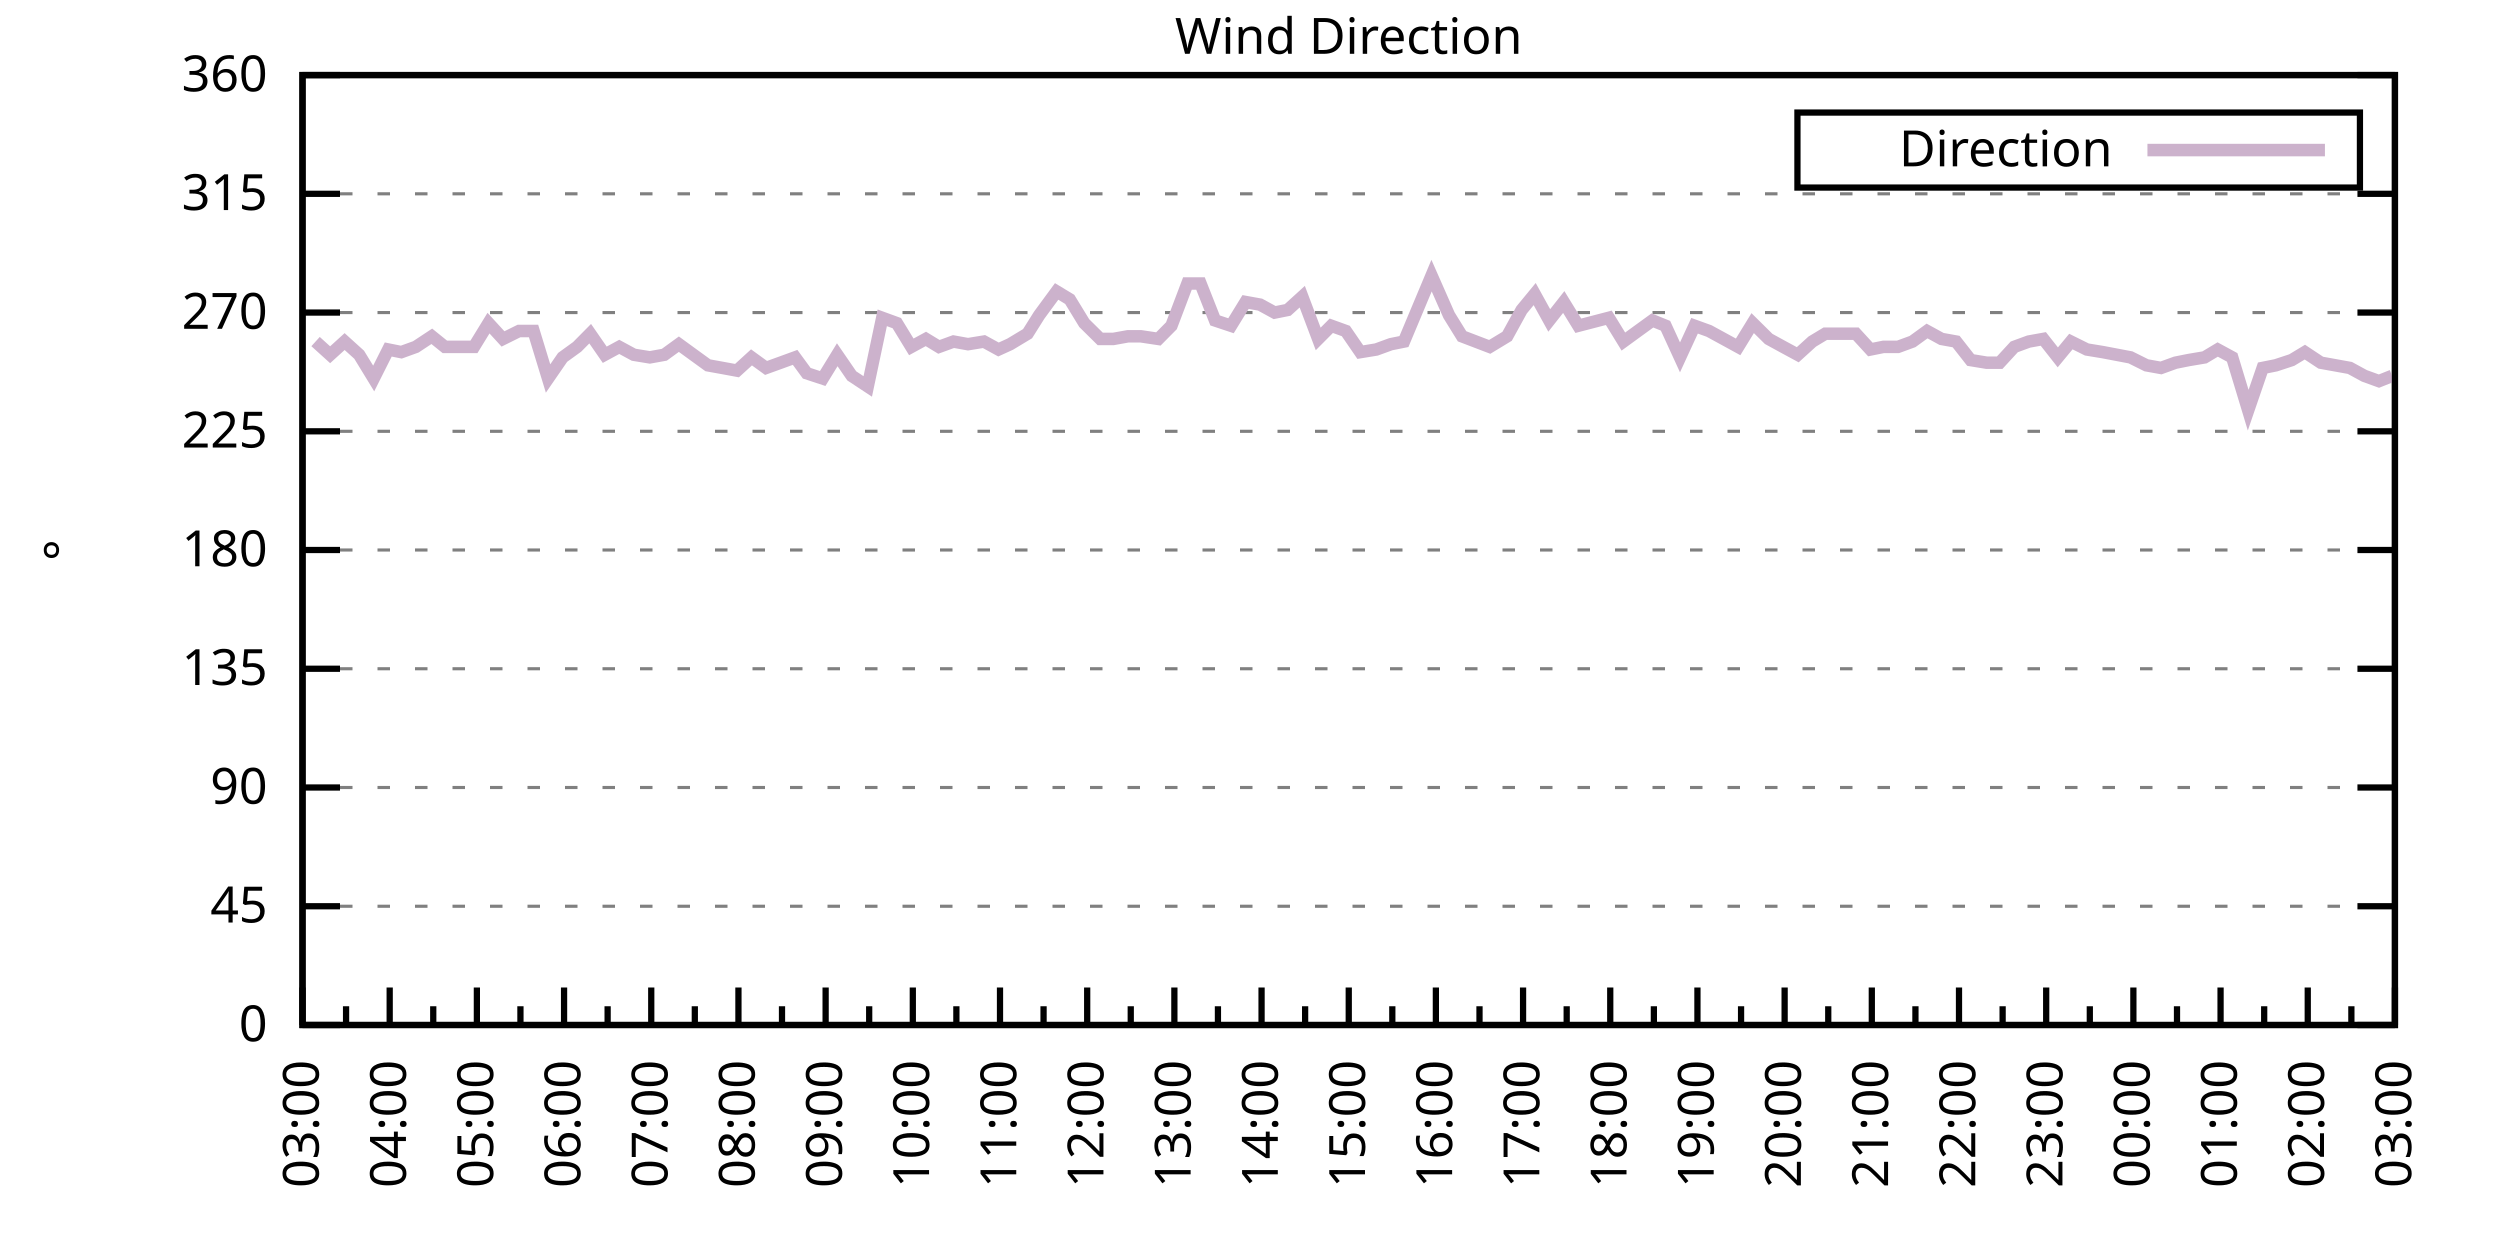
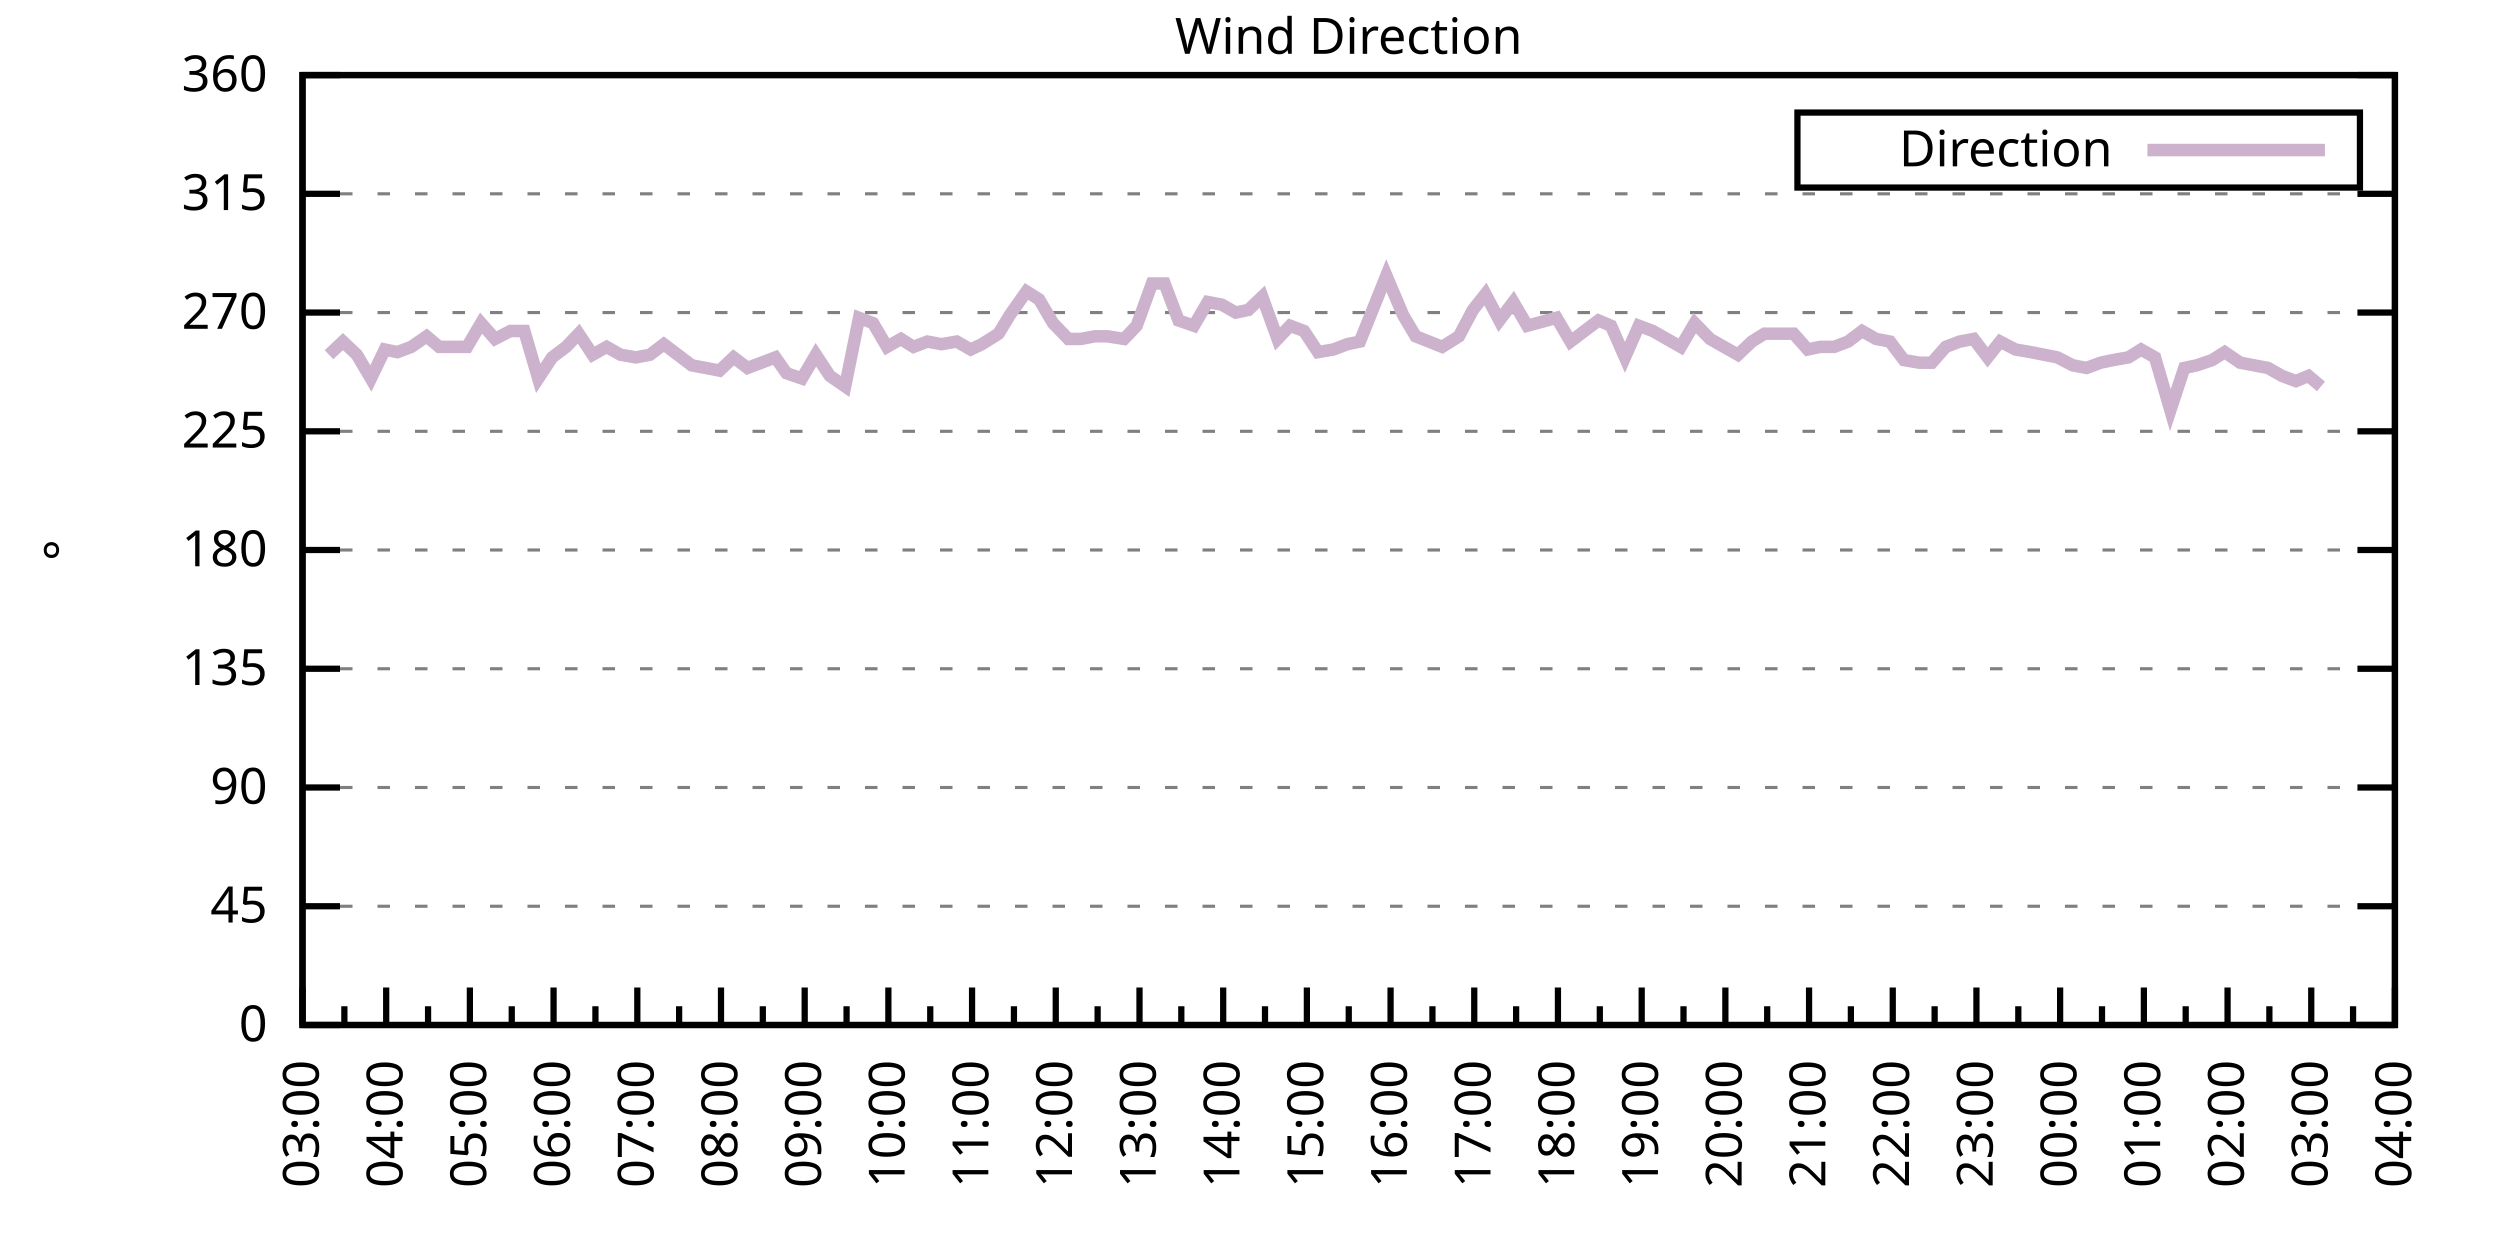
<svg xmlns="http://www.w3.org/2000/svg" xmlns:xlink="http://www.w3.org/1999/xlink" width="400" height="200" viewBox="0 0 400 200">
  <g id="gnuplot_canvas">
    <rect x="0" y="0" width="400" height="200" fill="none" />
    <defs>
      <circle id="gpDot" r="0.5" stroke-width="0.5" stroke="currentColor" />
      <path id="gpPt0" stroke-width="0.333" stroke="currentColor" d="M-1,0 h2 M0,-1 v2" />
      <path id="gpPt1" stroke-width="0.333" stroke="currentColor" d="M-1,-1 L1,1 M1,-1 L-1,1" />
      <path id="gpPt2" stroke-width="0.333" stroke="currentColor" d="M-1,0 L1,0 M0,-1 L0,1 M-1,-1 L1,1 M-1,1 L1,-1" />
      <rect id="gpPt3" stroke-width="0.333" stroke="currentColor" x="-1" y="-1" width="2" height="2" />
      <rect id="gpPt4" stroke-width="0.333" stroke="currentColor" fill="currentColor" x="-1" y="-1" width="2" height="2" />
      <circle id="gpPt5" stroke-width="0.333" stroke="currentColor" cx="0" cy="0" r="1" />
      <use xlink:href="#gpPt5" id="gpPt6" fill="currentColor" stroke="none" />
      <path id="gpPt7" stroke-width="0.333" stroke="currentColor" d="M0,-1.33 L-1.33,0.67 L1.33,0.67 z" />
      <use xlink:href="#gpPt7" id="gpPt8" fill="currentColor" stroke="none" />
      <use xlink:href="#gpPt7" id="gpPt9" stroke="currentColor" transform="rotate(180)" />
      <use xlink:href="#gpPt9" id="gpPt10" fill="currentColor" stroke="none" />
      <use xlink:href="#gpPt3" id="gpPt11" stroke="currentColor" transform="rotate(45)" />
      <use xlink:href="#gpPt11" id="gpPt12" fill="currentColor" stroke="none" />
      <path id="gpPt13" stroke-width="0.333" stroke="currentColor" d="M0,1.330 L1.265,0.411 L0.782,-1.067 L-0.782,-1.076 L-1.265,0.411 z" />
      <use xlink:href="#gpPt13" id="gpPt14" fill="currentColor" stroke="none" />
      <filter id="textbox" filterUnits="objectBoundingBox" x="0" y="0" height="1" width="1">
        <feFlood flood-color="white" flood-opacity="1" result="bgnd" />
        <feComposite in="SourceGraphic" in2="bgnd" operator="atop" />
      </filter>
      <filter id="greybox" filterUnits="objectBoundingBox" x="0" y="0" height="1" width="1">
        <feFlood flood-color="lightgrey" flood-opacity="1" result="grey" />
        <feComposite in="SourceGraphic" in2="grey" operator="atop" />
      </filter>
    </defs>
    <g fill="none" color="white" stroke="currentColor" stroke-width="1.00" stroke-linecap="butt" stroke-linejoin="miter">
</g>
    <g fill="none" color="black" stroke="currentColor" stroke-width="1.00" stroke-linecap="butt" stroke-linejoin="miter">
      <g stroke="none" shape-rendering="crispEdges">
        <polygon fill="rgb(255, 255, 255)" points="48.40,164.00 383.18,164.00 383.18,12.02 48.40,12.02 " />
      </g>
    </g>
    <g fill="none" color="black" stroke="currentColor" stroke-width="1.00" stroke-linecap="butt" stroke-linejoin="miter">
</g>
    <g fill="none" color="black" stroke="black" stroke-width="0.50" stroke-linecap="butt" stroke-linejoin="miter">
</g>
    <g fill="none" color="gray" stroke="currentColor" stroke-width="0.50" stroke-linecap="butt" stroke-linejoin="miter">
      <path stroke="gray" stroke-dasharray="2,4" class="gridline" d="M48.40,164.00 L383.19,164.00  " />
    </g>
    <g fill="none" color="gray" stroke="gray" stroke-width="1.00" stroke-linecap="butt" stroke-linejoin="miter">
</g>
    <g fill="none" color="black" stroke="currentColor" stroke-width="1.00" stroke-linecap="butt" stroke-linejoin="miter">
      <path stroke="black" d="M48.40,164.00 L54.40,164.00 M383.19,164.00 L377.19,164.00  " />
      <g transform="translate(42.80,166.60)" stroke="none" fill="black" font-family="Sans" font-size="8.00" text-anchor="end">
        <text>
          <tspan font-family="Sans"> 0</tspan>
        </text>
      </g>
    </g>
    <g fill="none" color="black" stroke="currentColor" stroke-width="1.00" stroke-linecap="butt" stroke-linejoin="miter">
</g>
    <g fill="none" color="black" stroke="black" stroke-width="0.50" stroke-linecap="butt" stroke-linejoin="miter">
</g>
    <g fill="none" color="gray" stroke="currentColor" stroke-width="0.50" stroke-linecap="butt" stroke-linejoin="miter">
      <path stroke="gray" stroke-dasharray="2,4" class="gridline" d="M48.40,145.00 L383.19,145.00  " />
    </g>
    <g fill="none" color="gray" stroke="gray" stroke-width="1.00" stroke-linecap="butt" stroke-linejoin="miter">
</g>
    <g fill="none" color="black" stroke="currentColor" stroke-width="1.00" stroke-linecap="butt" stroke-linejoin="miter">
      <path stroke="black" d="M48.40,145.00 L54.40,145.00 M383.19,145.00 L377.19,145.00  " />
      <g transform="translate(42.80,147.60)" stroke="none" fill="black" font-family="Sans" font-size="8.00" text-anchor="end">
        <text>
          <tspan font-family="Sans"> 45</tspan>
        </text>
      </g>
    </g>
    <g fill="none" color="black" stroke="currentColor" stroke-width="1.00" stroke-linecap="butt" stroke-linejoin="miter">
</g>
    <g fill="none" color="black" stroke="black" stroke-width="0.50" stroke-linecap="butt" stroke-linejoin="miter">
</g>
    <g fill="none" color="gray" stroke="currentColor" stroke-width="0.50" stroke-linecap="butt" stroke-linejoin="miter">
      <path stroke="gray" stroke-dasharray="2,4" class="gridline" d="M48.40,126.00 L383.19,126.00  " />
    </g>
    <g fill="none" color="gray" stroke="gray" stroke-width="1.00" stroke-linecap="butt" stroke-linejoin="miter">
</g>
    <g fill="none" color="black" stroke="currentColor" stroke-width="1.00" stroke-linecap="butt" stroke-linejoin="miter">
      <path stroke="black" d="M48.40,126.00 L54.40,126.00 M383.19,126.00 L377.19,126.00  " />
      <g transform="translate(42.80,128.60)" stroke="none" fill="black" font-family="Sans" font-size="8.00" text-anchor="end">
        <text>
          <tspan font-family="Sans"> 90</tspan>
        </text>
      </g>
    </g>
    <g fill="none" color="black" stroke="currentColor" stroke-width="1.00" stroke-linecap="butt" stroke-linejoin="miter">
</g>
    <g fill="none" color="black" stroke="black" stroke-width="0.50" stroke-linecap="butt" stroke-linejoin="miter">
</g>
    <g fill="none" color="gray" stroke="currentColor" stroke-width="0.50" stroke-linecap="butt" stroke-linejoin="miter">
      <path stroke="gray" stroke-dasharray="2,4" class="gridline" d="M48.40,107.00 L383.19,107.00  " />
    </g>
    <g fill="none" color="gray" stroke="gray" stroke-width="1.00" stroke-linecap="butt" stroke-linejoin="miter">
</g>
    <g fill="none" color="black" stroke="currentColor" stroke-width="1.00" stroke-linecap="butt" stroke-linejoin="miter">
      <path stroke="black" d="M48.40,107.00 L54.40,107.00 M383.19,107.00 L377.19,107.00  " />
      <g transform="translate(42.80,109.60)" stroke="none" fill="black" font-family="Sans" font-size="8.00" text-anchor="end">
        <text>
          <tspan font-family="Sans"> 135</tspan>
        </text>
      </g>
    </g>
    <g fill="none" color="black" stroke="currentColor" stroke-width="1.00" stroke-linecap="butt" stroke-linejoin="miter">
</g>
    <g fill="none" color="black" stroke="black" stroke-width="0.50" stroke-linecap="butt" stroke-linejoin="miter">
</g>
    <g fill="none" color="gray" stroke="currentColor" stroke-width="0.50" stroke-linecap="butt" stroke-linejoin="miter">
      <path stroke="gray" stroke-dasharray="2,4" class="gridline" d="M48.40,88.00 L383.19,88.00  " />
    </g>
    <g fill="none" color="gray" stroke="gray" stroke-width="1.00" stroke-linecap="butt" stroke-linejoin="miter">
</g>
    <g fill="none" color="black" stroke="currentColor" stroke-width="1.00" stroke-linecap="butt" stroke-linejoin="miter">
      <path stroke="black" d="M48.40,88.00 L54.40,88.00 M383.19,88.00 L377.19,88.00  " />
      <g transform="translate(42.80,90.60)" stroke="none" fill="black" font-family="Sans" font-size="8.00" text-anchor="end">
        <text>
          <tspan font-family="Sans"> 180</tspan>
        </text>
      </g>
    </g>
    <g fill="none" color="black" stroke="currentColor" stroke-width="1.00" stroke-linecap="butt" stroke-linejoin="miter">
</g>
    <g fill="none" color="black" stroke="black" stroke-width="0.50" stroke-linecap="butt" stroke-linejoin="miter">
</g>
    <g fill="none" color="gray" stroke="currentColor" stroke-width="0.50" stroke-linecap="butt" stroke-linejoin="miter">
      <path stroke="gray" stroke-dasharray="2,4" class="gridline" d="M48.40,69.01 L383.19,69.01  " />
    </g>
    <g fill="none" color="gray" stroke="gray" stroke-width="1.00" stroke-linecap="butt" stroke-linejoin="miter">
</g>
    <g fill="none" color="black" stroke="currentColor" stroke-width="1.00" stroke-linecap="butt" stroke-linejoin="miter">
      <path stroke="black" d="M48.40,69.01 L54.40,69.01 M383.19,69.01 L377.19,69.01  " />
      <g transform="translate(42.80,71.61)" stroke="none" fill="black" font-family="Sans" font-size="8.00" text-anchor="end">
        <text>
          <tspan font-family="Sans"> 225</tspan>
        </text>
      </g>
    </g>
    <g fill="none" color="black" stroke="currentColor" stroke-width="1.00" stroke-linecap="butt" stroke-linejoin="miter">
</g>
    <g fill="none" color="black" stroke="black" stroke-width="0.50" stroke-linecap="butt" stroke-linejoin="miter">
</g>
    <g fill="none" color="gray" stroke="currentColor" stroke-width="0.50" stroke-linecap="butt" stroke-linejoin="miter">
      <path stroke="gray" stroke-dasharray="2,4" class="gridline" d="M48.40,50.01 L383.19,50.01  " />
    </g>
    <g fill="none" color="gray" stroke="gray" stroke-width="1.00" stroke-linecap="butt" stroke-linejoin="miter">
</g>
    <g fill="none" color="black" stroke="currentColor" stroke-width="1.00" stroke-linecap="butt" stroke-linejoin="miter">
      <path stroke="black" d="M48.40,50.01 L54.40,50.01 M383.19,50.01 L377.19,50.01  " />
      <g transform="translate(42.80,52.61)" stroke="none" fill="black" font-family="Sans" font-size="8.00" text-anchor="end">
        <text>
          <tspan font-family="Sans"> 270</tspan>
        </text>
      </g>
    </g>
    <g fill="none" color="black" stroke="currentColor" stroke-width="1.00" stroke-linecap="butt" stroke-linejoin="miter">
</g>
    <g fill="none" color="black" stroke="black" stroke-width="0.50" stroke-linecap="butt" stroke-linejoin="miter">
</g>
    <g fill="none" color="gray" stroke="currentColor" stroke-width="0.50" stroke-linecap="butt" stroke-linejoin="miter">
      <path stroke="gray" stroke-dasharray="2,4" class="gridline" d="M48.40,31.01 L383.19,31.01  " />
    </g>
    <g fill="none" color="gray" stroke="gray" stroke-width="1.00" stroke-linecap="butt" stroke-linejoin="miter">
</g>
    <g fill="none" color="black" stroke="currentColor" stroke-width="1.00" stroke-linecap="butt" stroke-linejoin="miter">
      <path stroke="black" d="M48.40,31.01 L54.40,31.01 M383.19,31.01 L377.19,31.01  " />
      <g transform="translate(42.80,33.61)" stroke="none" fill="black" font-family="Sans" font-size="8.00" text-anchor="end">
        <text>
          <tspan font-family="Sans"> 315</tspan>
        </text>
      </g>
    </g>
    <g fill="none" color="black" stroke="currentColor" stroke-width="1.00" stroke-linecap="butt" stroke-linejoin="miter">
</g>
    <g fill="none" color="black" stroke="black" stroke-width="0.50" stroke-linecap="butt" stroke-linejoin="miter">
</g>
    <g fill="none" color="gray" stroke="currentColor" stroke-width="0.50" stroke-linecap="butt" stroke-linejoin="miter">
      <path stroke="gray" stroke-dasharray="2,4" class="gridline" d="M48.40,12.01 L383.19,12.01  " />
    </g>
    <g fill="none" color="gray" stroke="gray" stroke-width="1.00" stroke-linecap="butt" stroke-linejoin="miter">
</g>
    <g fill="none" color="black" stroke="currentColor" stroke-width="1.00" stroke-linecap="butt" stroke-linejoin="miter">
      <path stroke="black" d="M48.40,12.01 L54.40,12.01 M383.19,12.01 L377.19,12.01  " />
      <g transform="translate(42.80,14.61)" stroke="none" fill="black" font-family="Sans" font-size="8.00" text-anchor="end">
        <text>
          <tspan font-family="Sans"> 360</tspan>
        </text>
      </g>
    </g>
    <g fill="none" color="black" stroke="currentColor" stroke-width="1.00" stroke-linecap="butt" stroke-linejoin="miter">
      <path stroke="black" d="M48.40,164.00 L48.40,158.00  " />
      <g transform="translate(51.00,169.60) rotate(270)" stroke="none" fill="black" font-family="Sans" font-size="8.00" text-anchor="end">
        <text>
          <tspan font-family="Sans">03:00</tspan>
        </text>
      </g>
    </g>
    <g fill="none" color="black" stroke="currentColor" stroke-width="1.00" stroke-linecap="butt" stroke-linejoin="miter">
-       <path stroke="black" d="M55.37,164.00 L55.37,161.00 M62.35,164.00 L62.35,158.00  " />
-       <g transform="translate(64.95,169.60) rotate(270)" stroke="none" fill="black" font-family="Sans" font-size="8.00" text-anchor="end">
+       <path stroke="black" d="M55.10,164.00 L55.10,161.00 M61.79,164.00 L61.79,158.00  " />
+       <g transform="translate(64.39,169.60) rotate(270)" stroke="none" fill="black" font-family="Sans" font-size="8.00" text-anchor="end">
        <text>
          <tspan font-family="Sans">04:00</tspan>
        </text>
      </g>
    </g>
    <g fill="none" color="black" stroke="currentColor" stroke-width="1.00" stroke-linecap="butt" stroke-linejoin="miter">
-       <path stroke="black" d="M69.32,164.00 L69.32,161.00 M76.30,164.00 L76.30,158.00  " />
-       <g transform="translate(78.90,169.60) rotate(270)" stroke="none" fill="black" font-family="Sans" font-size="8.00" text-anchor="end">
+       <path stroke="black" d="M68.49,164.00 L68.49,161.00 M75.18,164.00 L75.18,158.00  " />
+       <g transform="translate(77.78,169.60) rotate(270)" stroke="none" fill="black" font-family="Sans" font-size="8.00" text-anchor="end">
        <text>
          <tspan font-family="Sans">05:00</tspan>
        </text>
      </g>
    </g>
    <g fill="none" color="black" stroke="currentColor" stroke-width="1.00" stroke-linecap="butt" stroke-linejoin="miter">
-       <path stroke="black" d="M83.27,164.00 L83.27,161.00 M90.25,164.00 L90.25,158.00  " />
-       <g transform="translate(92.85,169.60) rotate(270)" stroke="none" fill="black" font-family="Sans" font-size="8.00" text-anchor="end">
+       <path stroke="black" d="M81.88,164.00 L81.88,161.00 M88.57,164.00 L88.57,158.00  " />
+       <g transform="translate(91.17,169.60) rotate(270)" stroke="none" fill="black" font-family="Sans" font-size="8.00" text-anchor="end">
        <text>
          <tspan font-family="Sans">06:00</tspan>
        </text>
      </g>
    </g>
    <g fill="none" color="black" stroke="currentColor" stroke-width="1.00" stroke-linecap="butt" stroke-linejoin="miter">
-       <path stroke="black" d="M97.22,164.00 L97.22,161.00 M104.20,164.00 L104.20,158.00  " />
-       <g transform="translate(106.80,169.60) rotate(270)" stroke="none" fill="black" font-family="Sans" font-size="8.00" text-anchor="end">
+       <path stroke="black" d="M95.27,164.00 L95.27,161.00 M101.97,164.00 L101.97,158.00  " />
+       <g transform="translate(104.57,169.60) rotate(270)" stroke="none" fill="black" font-family="Sans" font-size="8.00" text-anchor="end">
        <text>
          <tspan font-family="Sans">07:00</tspan>
        </text>
      </g>
    </g>
    <g fill="none" color="black" stroke="currentColor" stroke-width="1.00" stroke-linecap="butt" stroke-linejoin="miter">
-       <path stroke="black" d="M111.17,164.00 L111.17,161.00 M118.15,164.00 L118.15,158.00  " />
-       <g transform="translate(120.75,169.60) rotate(270)" stroke="none" fill="black" font-family="Sans" font-size="8.00" text-anchor="end">
+       <path stroke="black" d="M108.66,164.00 L108.66,161.00 M115.36,164.00 L115.36,158.00  " />
+       <g transform="translate(117.96,169.60) rotate(270)" stroke="none" fill="black" font-family="Sans" font-size="8.00" text-anchor="end">
        <text>
          <tspan font-family="Sans">08:00</tspan>
        </text>
      </g>
    </g>
    <g fill="none" color="black" stroke="currentColor" stroke-width="1.00" stroke-linecap="butt" stroke-linejoin="miter">
-       <path stroke="black" d="M125.12,164.00 L125.12,161.00 M132.10,164.00 L132.10,158.00  " />
-       <g transform="translate(134.70,169.60) rotate(270)" stroke="none" fill="black" font-family="Sans" font-size="8.00" text-anchor="end">
+       <path stroke="black" d="M122.05,164.00 L122.05,161.00 M128.75,164.00 L128.75,158.00  " />
+       <g transform="translate(131.35,169.60) rotate(270)" stroke="none" fill="black" font-family="Sans" font-size="8.00" text-anchor="end">
        <text>
          <tspan font-family="Sans">09:00</tspan>
        </text>
      </g>
    </g>
    <g fill="none" color="black" stroke="currentColor" stroke-width="1.00" stroke-linecap="butt" stroke-linejoin="miter">
-       <path stroke="black" d="M139.07,164.00 L139.07,161.00 M146.05,164.00 L146.05,158.00  " />
-       <g transform="translate(148.65,169.60) rotate(270)" stroke="none" fill="black" font-family="Sans" font-size="8.00" text-anchor="end">
+       <path stroke="black" d="M135.45,164.00 L135.45,161.00 M142.14,164.00 L142.14,158.00  " />
+       <g transform="translate(144.74,169.60) rotate(270)" stroke="none" fill="black" font-family="Sans" font-size="8.00" text-anchor="end">
        <text>
          <tspan font-family="Sans">10:00</tspan>
        </text>
      </g>
    </g>
    <g fill="none" color="black" stroke="currentColor" stroke-width="1.00" stroke-linecap="butt" stroke-linejoin="miter">
-       <path stroke="black" d="M153.02,164.00 L153.02,161.00 M160.00,164.00 L160.00,158.00  " />
-       <g transform="translate(162.60,169.60) rotate(270)" stroke="none" fill="black" font-family="Sans" font-size="8.00" text-anchor="end">
+       <path stroke="black" d="M148.84,164.00 L148.84,161.00 M155.53,164.00 L155.53,158.00  " />
+       <g transform="translate(158.13,169.60) rotate(270)" stroke="none" fill="black" font-family="Sans" font-size="8.00" text-anchor="end">
        <text>
          <tspan font-family="Sans">11:00</tspan>
        </text>
      </g>
    </g>
    <g fill="none" color="black" stroke="currentColor" stroke-width="1.00" stroke-linecap="butt" stroke-linejoin="miter">
-       <path stroke="black" d="M166.97,164.00 L166.97,161.00 M173.95,164.00 L173.95,158.00  " />
-       <g transform="translate(176.55,169.60) rotate(270)" stroke="none" fill="black" font-family="Sans" font-size="8.00" text-anchor="end">
+       <path stroke="black" d="M162.23,164.00 L162.23,161.00 M168.92,164.00 L168.92,158.00  " />
+       <g transform="translate(171.52,169.60) rotate(270)" stroke="none" fill="black" font-family="Sans" font-size="8.00" text-anchor="end">
        <text>
          <tspan font-family="Sans">12:00</tspan>
        </text>
      </g>
    </g>
    <g fill="none" color="black" stroke="currentColor" stroke-width="1.00" stroke-linecap="butt" stroke-linejoin="miter">
-       <path stroke="black" d="M180.92,164.00 L180.92,161.00 M187.90,164.00 L187.90,158.00  " />
-       <g transform="translate(190.50,169.60) rotate(270)" stroke="none" fill="black" font-family="Sans" font-size="8.00" text-anchor="end">
+       <path stroke="black" d="M175.62,164.00 L175.62,161.00 M182.32,164.00 L182.32,158.00  " />
+       <g transform="translate(184.92,169.60) rotate(270)" stroke="none" fill="black" font-family="Sans" font-size="8.00" text-anchor="end">
        <text>
          <tspan font-family="Sans">13:00</tspan>
        </text>
      </g>
    </g>
    <g fill="none" color="black" stroke="currentColor" stroke-width="1.00" stroke-linecap="butt" stroke-linejoin="miter">
-       <path stroke="black" d="M194.87,164.00 L194.87,161.00 M201.85,164.00 L201.85,158.00  " />
-       <g transform="translate(204.45,169.60) rotate(270)" stroke="none" fill="black" font-family="Sans" font-size="8.00" text-anchor="end">
+       <path stroke="black" d="M189.01,164.00 L189.01,161.00 M195.71,164.00 L195.71,158.00  " />
+       <g transform="translate(198.31,169.60) rotate(270)" stroke="none" fill="black" font-family="Sans" font-size="8.00" text-anchor="end">
        <text>
          <tspan font-family="Sans">14:00</tspan>
        </text>
      </g>
    </g>
    <g fill="none" color="black" stroke="currentColor" stroke-width="1.00" stroke-linecap="butt" stroke-linejoin="miter">
-       <path stroke="black" d="M208.82,164.00 L208.82,161.00 M215.80,164.00 L215.80,158.00  " />
-       <g transform="translate(218.40,169.60) rotate(270)" stroke="none" fill="black" font-family="Sans" font-size="8.00" text-anchor="end">
+       <path stroke="black" d="M202.40,164.00 L202.40,161.00 M209.10,164.00 L209.10,158.00  " />
+       <g transform="translate(211.70,169.60) rotate(270)" stroke="none" fill="black" font-family="Sans" font-size="8.00" text-anchor="end">
        <text>
          <tspan font-family="Sans">15:00</tspan>
        </text>
      </g>
    </g>
    <g fill="none" color="black" stroke="currentColor" stroke-width="1.00" stroke-linecap="butt" stroke-linejoin="miter">
-       <path stroke="black" d="M222.77,164.00 L222.77,161.00 M229.74,164.00 L229.74,158.00  " />
-       <g transform="translate(232.34,169.60) rotate(270)" stroke="none" fill="black" font-family="Sans" font-size="8.00" text-anchor="end">
+       <path stroke="black" d="M215.80,164.00 L215.80,161.00 M222.49,164.00 L222.49,158.00  " />
+       <g transform="translate(225.09,169.60) rotate(270)" stroke="none" fill="black" font-family="Sans" font-size="8.00" text-anchor="end">
        <text>
          <tspan font-family="Sans">16:00</tspan>
        </text>
      </g>
    </g>
    <g fill="none" color="black" stroke="currentColor" stroke-width="1.00" stroke-linecap="butt" stroke-linejoin="miter">
-       <path stroke="black" d="M236.72,164.00 L236.72,161.00 M243.69,164.00 L243.69,158.00  " />
-       <g transform="translate(246.29,169.60) rotate(270)" stroke="none" fill="black" font-family="Sans" font-size="8.00" text-anchor="end">
+       <path stroke="black" d="M229.19,164.00 L229.19,161.00 M235.88,164.00 L235.88,158.00  " />
+       <g transform="translate(238.48,169.60) rotate(270)" stroke="none" fill="black" font-family="Sans" font-size="8.00" text-anchor="end">
        <text>
          <tspan font-family="Sans">17:00</tspan>
        </text>
      </g>
    </g>
    <g fill="none" color="black" stroke="currentColor" stroke-width="1.00" stroke-linecap="butt" stroke-linejoin="miter">
-       <path stroke="black" d="M250.67,164.00 L250.67,161.00 M257.64,164.00 L257.64,158.00  " />
-       <g transform="translate(260.24,169.60) rotate(270)" stroke="none" fill="black" font-family="Sans" font-size="8.00" text-anchor="end">
+       <path stroke="black" d="M242.58,164.00 L242.58,161.00 M249.27,164.00 L249.27,158.00  " />
+       <g transform="translate(251.87,169.60) rotate(270)" stroke="none" fill="black" font-family="Sans" font-size="8.00" text-anchor="end">
        <text>
          <tspan font-family="Sans">18:00</tspan>
        </text>
      </g>
    </g>
    <g fill="none" color="black" stroke="currentColor" stroke-width="1.00" stroke-linecap="butt" stroke-linejoin="miter">
-       <path stroke="black" d="M264.62,164.00 L264.62,161.00 M271.59,164.00 L271.59,158.00  " />
-       <g transform="translate(274.19,169.60) rotate(270)" stroke="none" fill="black" font-family="Sans" font-size="8.00" text-anchor="end">
+       <path stroke="black" d="M255.97,164.00 L255.97,161.00 M262.67,164.00 L262.67,158.00  " />
+       <g transform="translate(265.27,169.60) rotate(270)" stroke="none" fill="black" font-family="Sans" font-size="8.00" text-anchor="end">
        <text>
          <tspan font-family="Sans">19:00</tspan>
        </text>
      </g>
    </g>
    <g fill="none" color="black" stroke="currentColor" stroke-width="1.00" stroke-linecap="butt" stroke-linejoin="miter">
-       <path stroke="black" d="M278.57,164.00 L278.57,161.00 M285.54,164.00 L285.54,158.00  " />
-       <g transform="translate(288.14,169.60) rotate(270)" stroke="none" fill="black" font-family="Sans" font-size="8.00" text-anchor="end">
+       <path stroke="black" d="M269.36,164.00 L269.36,161.00 M276.06,164.00 L276.06,158.00  " />
+       <g transform="translate(278.66,169.60) rotate(270)" stroke="none" fill="black" font-family="Sans" font-size="8.00" text-anchor="end">
        <text>
          <tspan font-family="Sans">20:00</tspan>
        </text>
      </g>
    </g>
    <g fill="none" color="black" stroke="currentColor" stroke-width="1.00" stroke-linecap="butt" stroke-linejoin="miter">
-       <path stroke="black" d="M292.52,164.00 L292.52,161.00 M299.49,164.00 L299.49,158.00  " />
-       <g transform="translate(302.09,169.60) rotate(270)" stroke="none" fill="black" font-family="Sans" font-size="8.00" text-anchor="end">
+       <path stroke="black" d="M282.75,164.00 L282.75,161.00 M289.45,164.00 L289.45,158.00  " />
+       <g transform="translate(292.05,169.60) rotate(270)" stroke="none" fill="black" font-family="Sans" font-size="8.00" text-anchor="end">
        <text>
          <tspan font-family="Sans">21:00</tspan>
        </text>
      </g>
    </g>
    <g fill="none" color="black" stroke="currentColor" stroke-width="1.00" stroke-linecap="butt" stroke-linejoin="miter">
-       <path stroke="black" d="M306.47,164.00 L306.47,161.00 M313.44,164.00 L313.44,158.00  " />
-       <g transform="translate(316.04,169.60) rotate(270)" stroke="none" fill="black" font-family="Sans" font-size="8.00" text-anchor="end">
+       <path stroke="black" d="M296.14,164.00 L296.14,161.00 M302.84,164.00 L302.84,158.00  " />
+       <g transform="translate(305.44,169.60) rotate(270)" stroke="none" fill="black" font-family="Sans" font-size="8.00" text-anchor="end">
        <text>
          <tspan font-family="Sans">22:00</tspan>
        </text>
      </g>
    </g>
    <g fill="none" color="black" stroke="currentColor" stroke-width="1.00" stroke-linecap="butt" stroke-linejoin="miter">
-       <path stroke="black" d="M320.42,164.00 L320.42,161.00 M327.39,164.00 L327.39,158.00  " />
-       <g transform="translate(329.99,169.60) rotate(270)" stroke="none" fill="black" font-family="Sans" font-size="8.00" text-anchor="end">
+       <path stroke="black" d="M309.54,164.00 L309.54,161.00 M316.23,164.00 L316.23,158.00  " />
+       <g transform="translate(318.83,169.60) rotate(270)" stroke="none" fill="black" font-family="Sans" font-size="8.00" text-anchor="end">
        <text>
          <tspan font-family="Sans">23:00</tspan>
        </text>
      </g>
    </g>
    <g fill="none" color="black" stroke="currentColor" stroke-width="1.00" stroke-linecap="butt" stroke-linejoin="miter">
-       <path stroke="black" d="M334.37,164.00 L334.37,161.00 M341.34,164.00 L341.34,158.00  " />
-       <g transform="translate(343.94,169.60) rotate(270)" stroke="none" fill="black" font-family="Sans" font-size="8.00" text-anchor="end">
+       <path stroke="black" d="M322.93,164.00 L322.93,161.00 M329.62,164.00 L329.62,158.00  " />
+       <g transform="translate(332.22,169.60) rotate(270)" stroke="none" fill="black" font-family="Sans" font-size="8.00" text-anchor="end">
        <text>
          <tspan font-family="Sans">00:00</tspan>
        </text>
      </g>
    </g>
    <g fill="none" color="black" stroke="currentColor" stroke-width="1.00" stroke-linecap="butt" stroke-linejoin="miter">
-       <path stroke="black" d="M348.32,164.00 L348.32,161.00 M355.29,164.00 L355.29,158.00  " />
-       <g transform="translate(357.89,169.60) rotate(270)" stroke="none" fill="black" font-family="Sans" font-size="8.00" text-anchor="end">
+       <path stroke="black" d="M336.32,164.00 L336.32,161.00 M343.02,164.00 L343.02,158.00  " />
+       <g transform="translate(345.62,169.60) rotate(270)" stroke="none" fill="black" font-family="Sans" font-size="8.00" text-anchor="end">
        <text>
          <tspan font-family="Sans">01:00</tspan>
        </text>
      </g>
    </g>
    <g fill="none" color="black" stroke="currentColor" stroke-width="1.00" stroke-linecap="butt" stroke-linejoin="miter">
-       <path stroke="black" d="M362.27,164.00 L362.27,161.00 M369.24,164.00 L369.24,158.00  " />
-       <g transform="translate(371.84,169.60) rotate(270)" stroke="none" fill="black" font-family="Sans" font-size="8.00" text-anchor="end">
+       <path stroke="black" d="M349.71,164.00 L349.71,161.00 M356.41,164.00 L356.41,158.00  " />
+       <g transform="translate(359.01,169.60) rotate(270)" stroke="none" fill="black" font-family="Sans" font-size="8.00" text-anchor="end">
        <text>
          <tspan font-family="Sans">02:00</tspan>
        </text>
      </g>
    </g>
    <g fill="none" color="black" stroke="currentColor" stroke-width="1.00" stroke-linecap="butt" stroke-linejoin="miter">
-       <path stroke="black" d="M376.22,164.00 L376.22,161.00 M383.19,164.00 L383.19,158.00  " />
+       <path stroke="black" d="M363.10,164.00 L363.10,161.00 M369.80,164.00 L369.80,158.00  " />
+       <g transform="translate(372.40,169.60) rotate(270)" stroke="none" fill="black" font-family="Sans" font-size="8.00" text-anchor="end">
+         <text>
+           <tspan font-family="Sans">03:00</tspan>
+         </text>
+       </g>
+     </g>
+     <g fill="none" color="black" stroke="currentColor" stroke-width="1.00" stroke-linecap="butt" stroke-linejoin="miter">
+       <path stroke="black" d="M376.49,164.00 L376.49,161.00 M383.19,164.00 L383.19,158.00  " />
      <g transform="translate(385.79,169.60) rotate(270)" stroke="none" fill="black" font-family="Sans" font-size="8.00" text-anchor="end">
        <text>
-           <tspan font-family="Sans">03:00</tspan>
+           <tspan font-family="Sans">04:00</tspan>
        </text>
      </g>
    </g>
    <g fill="none" color="black" stroke="currentColor" stroke-width="1.00" stroke-linecap="butt" stroke-linejoin="miter">
</g>
    <g fill="none" color="black" stroke="currentColor" stroke-width="1.00" stroke-linecap="butt" stroke-linejoin="miter">
      <path stroke="black" d="M48.40,12.01 L48.40,164.00 L383.19,164.00 L383.19,12.01 L48.40,12.01 Z  " />
    </g>
    <g fill="none" color="black" stroke="currentColor" stroke-width="1.00" stroke-linecap="butt" stroke-linejoin="miter">
      <g transform="translate(12.80,88.01) rotate(270)" stroke="none" fill="black" font-family="Sans" font-size="8.00" text-anchor="middle">
        <text>
          <tspan font-family="Sans">°</tspan>
        </text>
      </g>
    </g>
    <g fill="none" color="black" stroke="currentColor" stroke-width="1.00" stroke-linecap="butt" stroke-linejoin="miter">
</g>
    <g fill="none" color="black" stroke="currentColor" stroke-width="1.00" stroke-linecap="butt" stroke-linejoin="miter">
      <path stroke="black" d="M287.59,30.01 L287.59,18.01 L377.59,18.01 L377.59,30.01 L287.59,30.01 Z  " />
    </g>
    <g id="Wind_direction_plot_1">
      <g fill="none" color="white" stroke="black" stroke-width="2.00" stroke-linecap="butt" stroke-linejoin="miter">
</g>
      <g fill="none" color="black" stroke="currentColor" stroke-width="2.00" stroke-linecap="butt" stroke-linejoin="miter">
        <g transform="translate(337.99,26.61)" stroke="none" fill="black" font-family="Sans" font-size="8.00" text-anchor="end">
          <text>
            <tspan font-family="Sans">Direction</tspan>
          </text>
        </g>
      </g>
      <g fill="none" color="black" stroke="currentColor" stroke-width="2.00" stroke-linecap="butt" stroke-linejoin="miter">
-         <path stroke="rgb(204, 178, 204)" d="M343.59,24.01 L371.99,24.01 M50.49,54.65 L52.82,56.76 L55.14,54.65 L57.47,56.76 L59.79,60.56 L62.12,55.92   L64.21,56.34 L66.53,55.50 L69.09,53.81 L71.18,55.50 L73.51,55.50 L75.83,55.50 L78.16,51.70 L80.48,54.23   L83.04,52.96 L85.37,52.96 L87.69,60.56 L90.02,57.18 L92.34,55.50 L94.43,53.39 L96.76,56.76 L99.08,55.50   L101.41,56.76 L103.97,57.18 L106.29,56.76 L108.62,55.07 L110.94,56.76 L113.27,58.45 L115.59,58.87 L117.92,59.30   L120.24,57.18 L122.57,58.87 L124.89,58.03 L127.22,57.18 L129.08,59.72 L131.63,60.56 L133.96,56.76 L136.28,60.14   L138.84,61.83 L141.16,50.85 L143.49,51.70 L145.81,55.50 L148.14,54.23 L150.23,55.50 L152.56,54.65 L154.88,55.07   L157.44,54.65 L159.76,55.92 L161.62,55.07 L164.41,53.39 L166.27,50.43 L169.06,46.63 L171.16,47.90 L173.48,51.70   L176.04,54.23 L178.13,54.23 L180.46,53.81 L182.55,53.81 L185.34,54.23 L187.43,52.12 L189.99,45.36 L192.08,45.36   L194.41,51.27 L196.96,52.12 L199.29,48.32 L201.61,48.74 L203.94,50.01 L206.03,49.59 L208.36,47.47 L210.91,54.23   L213.01,52.12 L215.33,52.96 L217.65,56.34 L220.21,55.92 L222.54,55.07 L224.63,54.65 L229.05,44.10 L231.84,50.43   L233.93,53.81 L238.35,55.50 L241.14,53.81 L243.46,49.59 L245.55,47.05 L247.88,51.27 L250.20,48.32 L252.53,52.12   L257.41,50.85 L259.74,54.65 L262.06,52.96 L264.39,51.27 L266.48,52.12 L268.80,57.18 L271.13,52.12 L273.45,52.96   L275.78,54.23 L278.10,55.50 L280.43,51.70 L282.99,54.23 L285.31,55.50 L287.64,56.76 L289.96,54.65 L292.05,53.39   L294.38,53.39 L296.94,53.39 L299.26,55.92 L301.35,55.50 L303.68,55.50 L306.00,54.65 L308.33,52.96 L310.65,54.23   L312.98,54.65 L315.30,57.61 L317.86,58.03 L319.95,58.03 L322.28,55.50 L324.60,54.65 L326.93,54.23 L329.25,57.18   L331.34,54.65 L333.90,55.92 L336.46,56.34 L340.88,57.18 L343.43,58.45 L345.76,58.87 L348.08,58.03 L350.18,57.61   L352.73,57.18 L354.83,55.92 L357.15,57.18 L359.71,65.63 L362.03,58.87 L364.13,58.45 L366.68,57.61 L368.78,56.34   L371.33,58.03 L373.66,58.45 L375.98,58.87 L378.31,60.14 L380.63,60.98 L382.73,60.14  " />
+         <path stroke="rgb(204, 178, 204)" d="M343.59,24.01 L371.99,24.01 M52.64,56.76 L54.87,54.65 L57.10,56.76 L59.34,60.56 L61.57,55.92 L63.58,56.34   L65.81,55.50 L68.26,53.81 L70.27,55.50 L72.50,55.50 L74.74,55.50 L76.97,51.70 L79.20,54.23 L81.66,52.96   L83.89,52.96 L86.12,60.56 L88.35,57.18 L90.58,55.50 L92.59,53.39 L94.82,56.76 L97.06,55.50 L99.29,56.76   L101.74,57.18 L103.98,56.76 L106.21,55.07 L108.44,56.76 L110.67,58.45 L112.90,58.87 L115.13,59.30 L117.37,57.18   L119.60,58.87 L121.83,58.03 L124.06,57.18 L125.85,59.72 L128.30,60.56 L130.54,56.76 L132.77,60.14 L135.22,61.83   L137.45,50.85 L139.69,51.70 L141.92,55.50 L144.15,54.23 L146.16,55.50 L148.39,54.65 L150.62,55.07 L153.08,54.65   L155.31,55.92 L157.10,55.07 L159.77,53.39 L161.56,50.43 L164.24,46.63 L166.25,47.90 L168.48,51.70 L170.93,54.23   L172.94,54.23 L175.17,53.81 L177.18,53.81 L179.86,54.23 L181.87,52.12 L184.32,45.36 L186.33,45.36 L188.57,51.27   L191.02,52.12 L193.25,48.32 L195.48,48.74 L197.72,50.01 L199.73,49.59 L201.96,47.47 L204.41,54.23 L206.42,52.12   L208.65,52.96 L210.88,56.34 L213.34,55.92 L215.57,55.07 L217.58,54.65 L221.82,44.10 L224.50,50.43 L226.51,53.81   L230.75,55.50 L233.43,53.81 L235.66,49.59 L237.67,47.05 L239.90,51.27 L242.13,48.32 L244.36,52.12 L249.05,50.85   L251.28,54.65 L253.51,52.96 L255.75,51.27 L257.76,52.12 L259.99,57.18 L262.22,52.12 L264.45,52.96 L266.68,54.23   L268.92,55.50 L271.15,51.70 L273.60,54.23 L275.83,55.50 L278.07,56.76 L280.30,54.65 L282.31,53.39 L284.54,53.39   L286.99,53.39 L289.23,55.92 L291.23,55.50 L293.47,55.50 L295.70,54.65 L297.93,52.96 L300.16,54.23 L302.39,54.65   L304.63,57.61 L307.08,58.03 L309.09,58.03 L311.32,55.50 L313.55,54.65 L315.79,54.23 L318.02,57.18 L320.03,54.65   L322.48,55.92 L324.94,56.34 L329.18,57.18 L331.63,58.45 L333.86,58.87 L336.10,58.03 L338.10,57.61 L340.56,57.18   L342.57,55.92 L344.80,57.18 L347.26,65.63 L349.49,58.87 L351.50,58.45 L353.95,57.61 L355.96,56.34 L358.42,58.03   L360.65,58.45 L362.88,58.87 L365.11,60.14 L367.34,60.98 L369.35,60.14 L371.36,61.83  " />
      </g>
    </g>
    <g fill="none" color="black" stroke="currentColor" stroke-width="2.00" stroke-linecap="butt" stroke-linejoin="miter">
</g>
    <g fill="none" color="black" stroke="black" stroke-width="1.00" stroke-linecap="butt" stroke-linejoin="miter">
</g>
    <g fill="none" color="black" stroke="currentColor" stroke-width="1.00" stroke-linecap="butt" stroke-linejoin="miter">
      <path stroke="black" d="M48.40,12.01 L48.40,164.00 L383.19,164.00 L383.19,12.01 L48.40,12.01 Z  " />
    </g>
    <g fill="none" color="black" stroke="currentColor" stroke-width="1.00" stroke-linecap="butt" stroke-linejoin="miter">
      <g transform="translate(215.79,8.61)" stroke="none" fill="black" font-family="Sans" font-size="8.00" text-anchor="middle">
        <text>
          <tspan font-family="Sans">Wind Direction</tspan>
        </text>
      </g>
    </g>
    <g fill="none" color="black" stroke="currentColor" stroke-width="1.00" stroke-linecap="butt" stroke-linejoin="miter">
</g>
  </g>
</svg>
